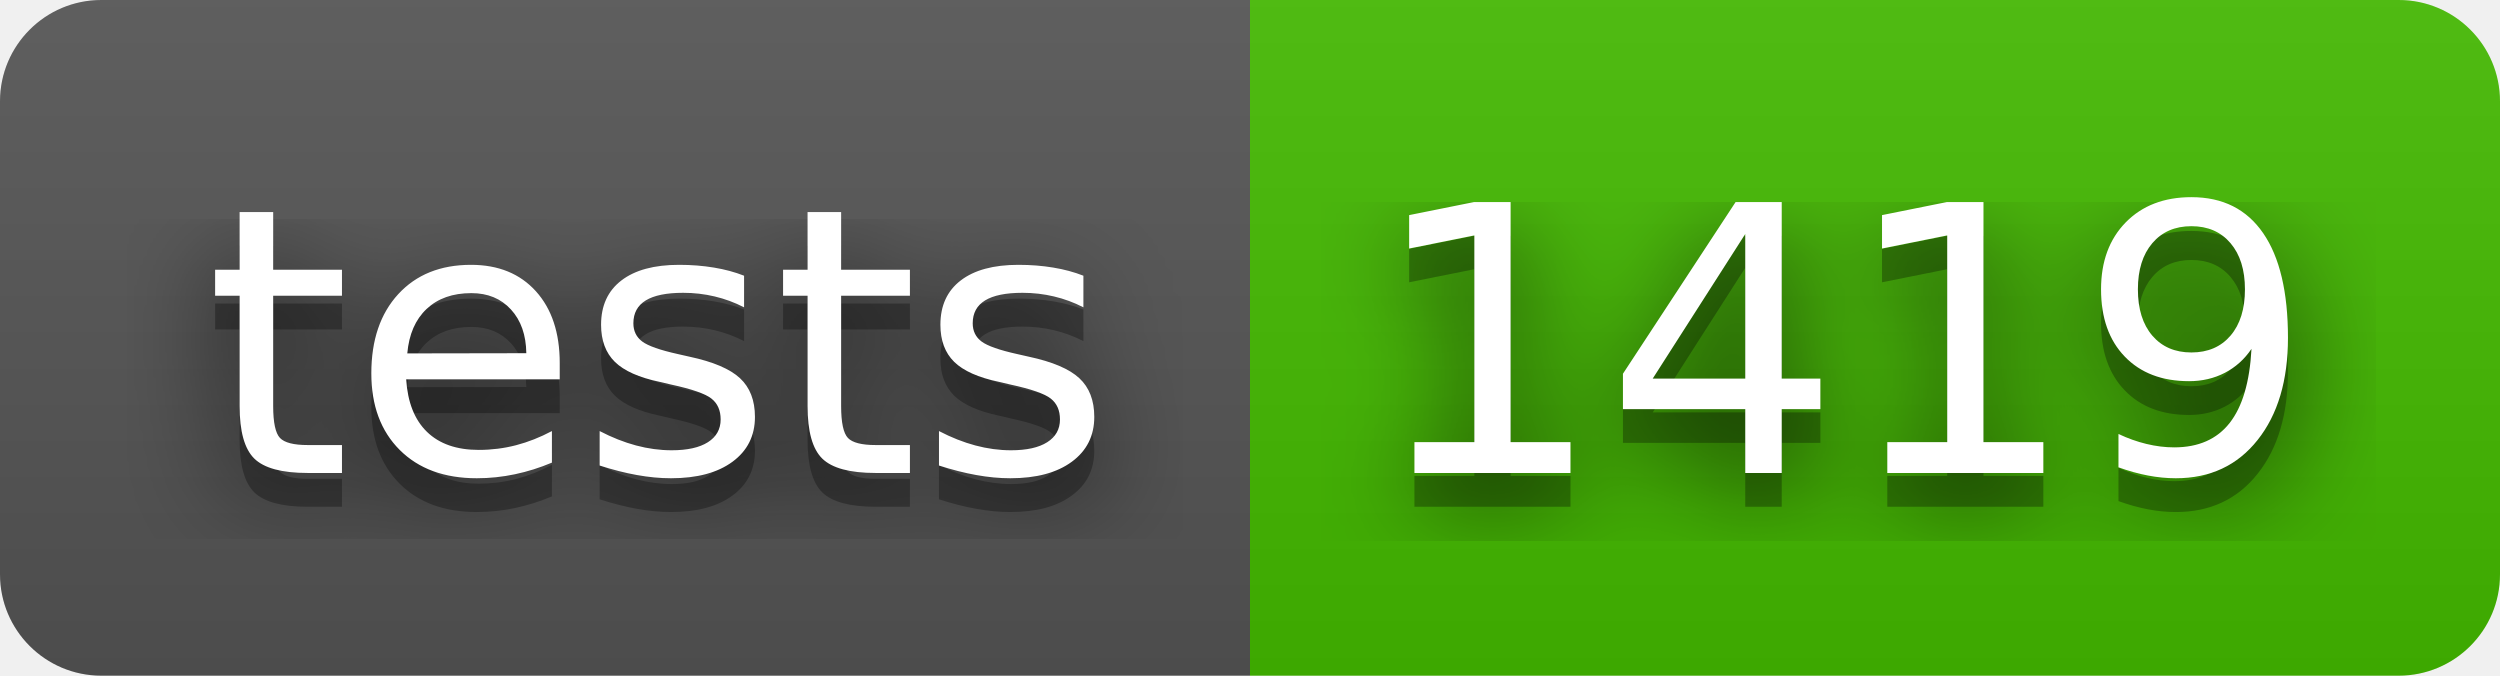
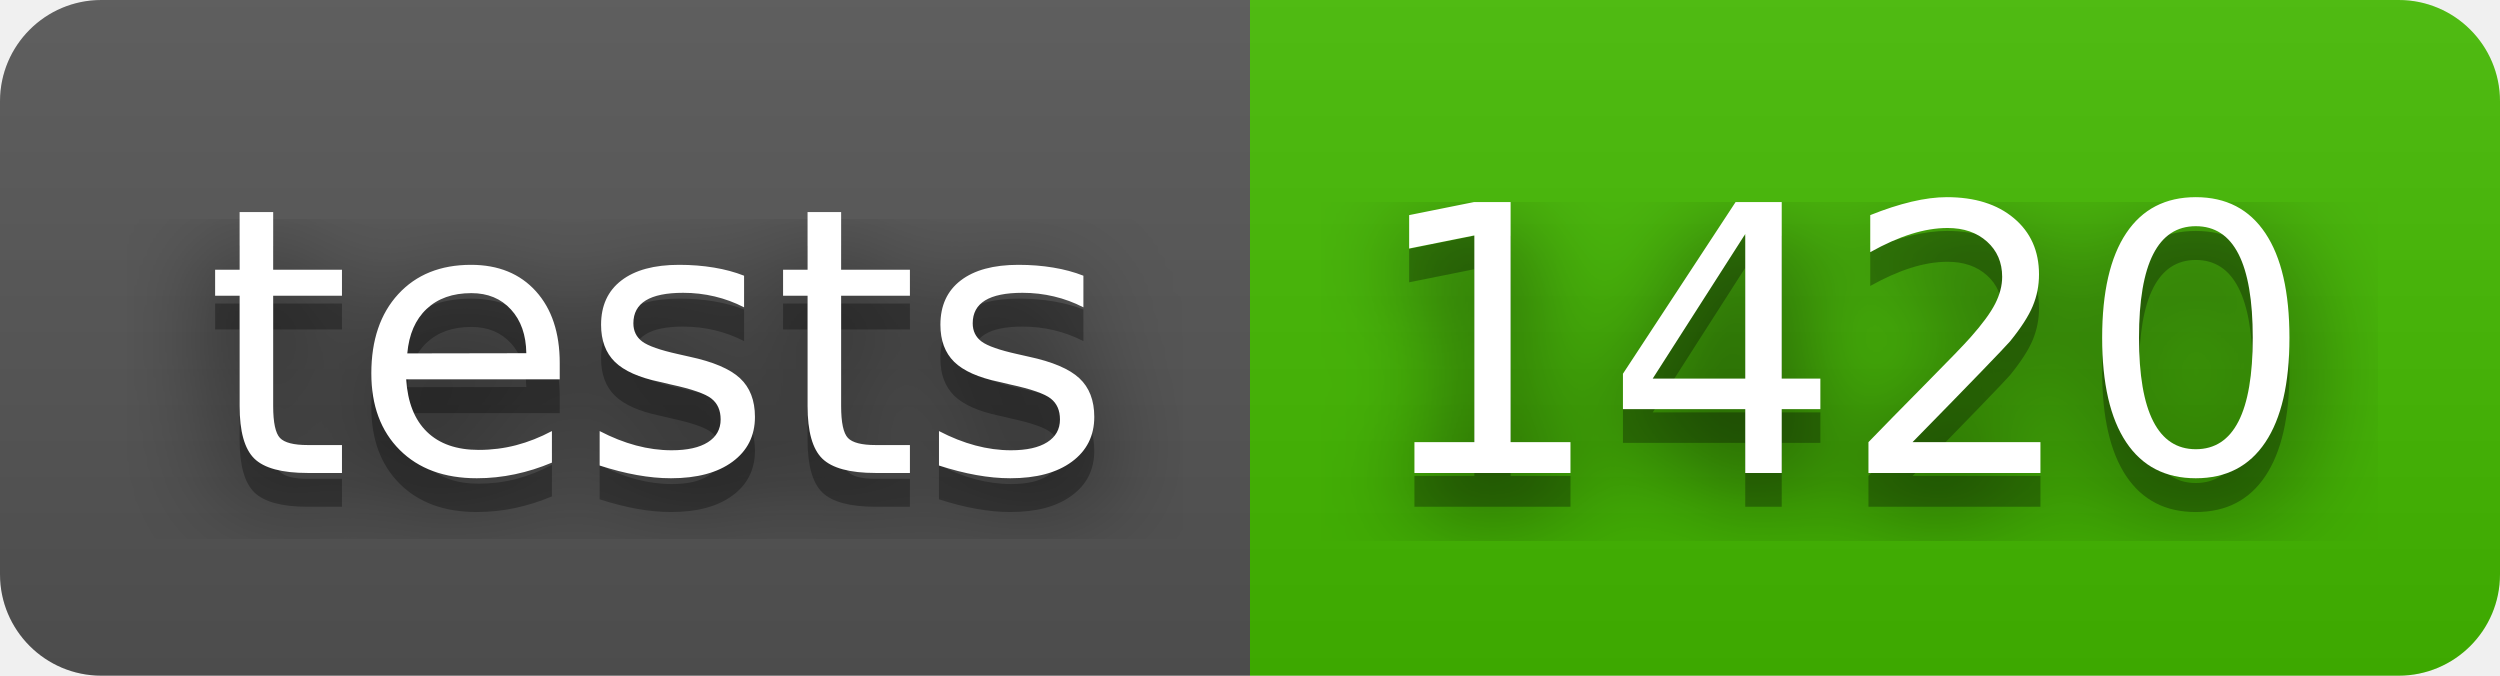
- <svg xmlns="http://www.w3.org/2000/svg" width="74" height="20" role="img" aria-label="tests: 1419">
+ <svg xmlns="http://www.w3.org/2000/svg" width="74" height="20" role="img" aria-label="tests: 1420">
  <filter id="blur">
    <feGaussianBlur stdDeviation="16" />
  </filter>
  <linearGradient id="s" x2="0" y2="100%">
    <stop offset="0" stop-color="#bbb" stop-opacity=".1" />
    <stop offset="1" stop-opacity=".1" />
  </linearGradient>
  <clipPath id="r">
    <rect width="74" height="20" rx="3" />
  </clipPath>
  <g clip-path="url(#r)">
    <rect width="37" height="20" fill="#555" />
    <rect x="37" width="37" height="20" fill="#4b0" />
    <rect width="74" height="20" fill="url(#s)" />
  </g>
  <g fill="#fff" text-anchor="middle" font-family="Verdana,Geneva,DejaVu Sans,sans-serif" text-rendering="geometricPrecision" font-size="110">
    <g transform="scale(.1)">
      <g aria-hidden="true" fill="#010101">
        <text x="195" y="150" fill-opacity=".8" filter="url(#blur)" textLength="270">tests</text>
        <text x="195" y="150" fill-opacity=".3" textLength="270">tests</text>
      </g>
      <text x="195" y="140" textLength="270">tests</text>
    </g>
    <g transform="scale(.1)">
      <g aria-hidden="true" fill="#010101">
-         <text x="545" y="150" fill-opacity=".8" filter="url(#blur)" textLength="270">1419</text>
-         <text x="545" y="150" fill-opacity=".3" textLength="270">1419</text>
+         <text x="545" y="150" fill-opacity=".8" filter="url(#blur)" textLength="270">1420</text>
+         <text x="545" y="150" fill-opacity=".3" textLength="270">1420</text>
      </g>
-       <text x="545" y="140" textLength="270">1419</text>
+       <text x="545" y="140" textLength="270">1420</text>
    </g>
  </g>
</svg>
